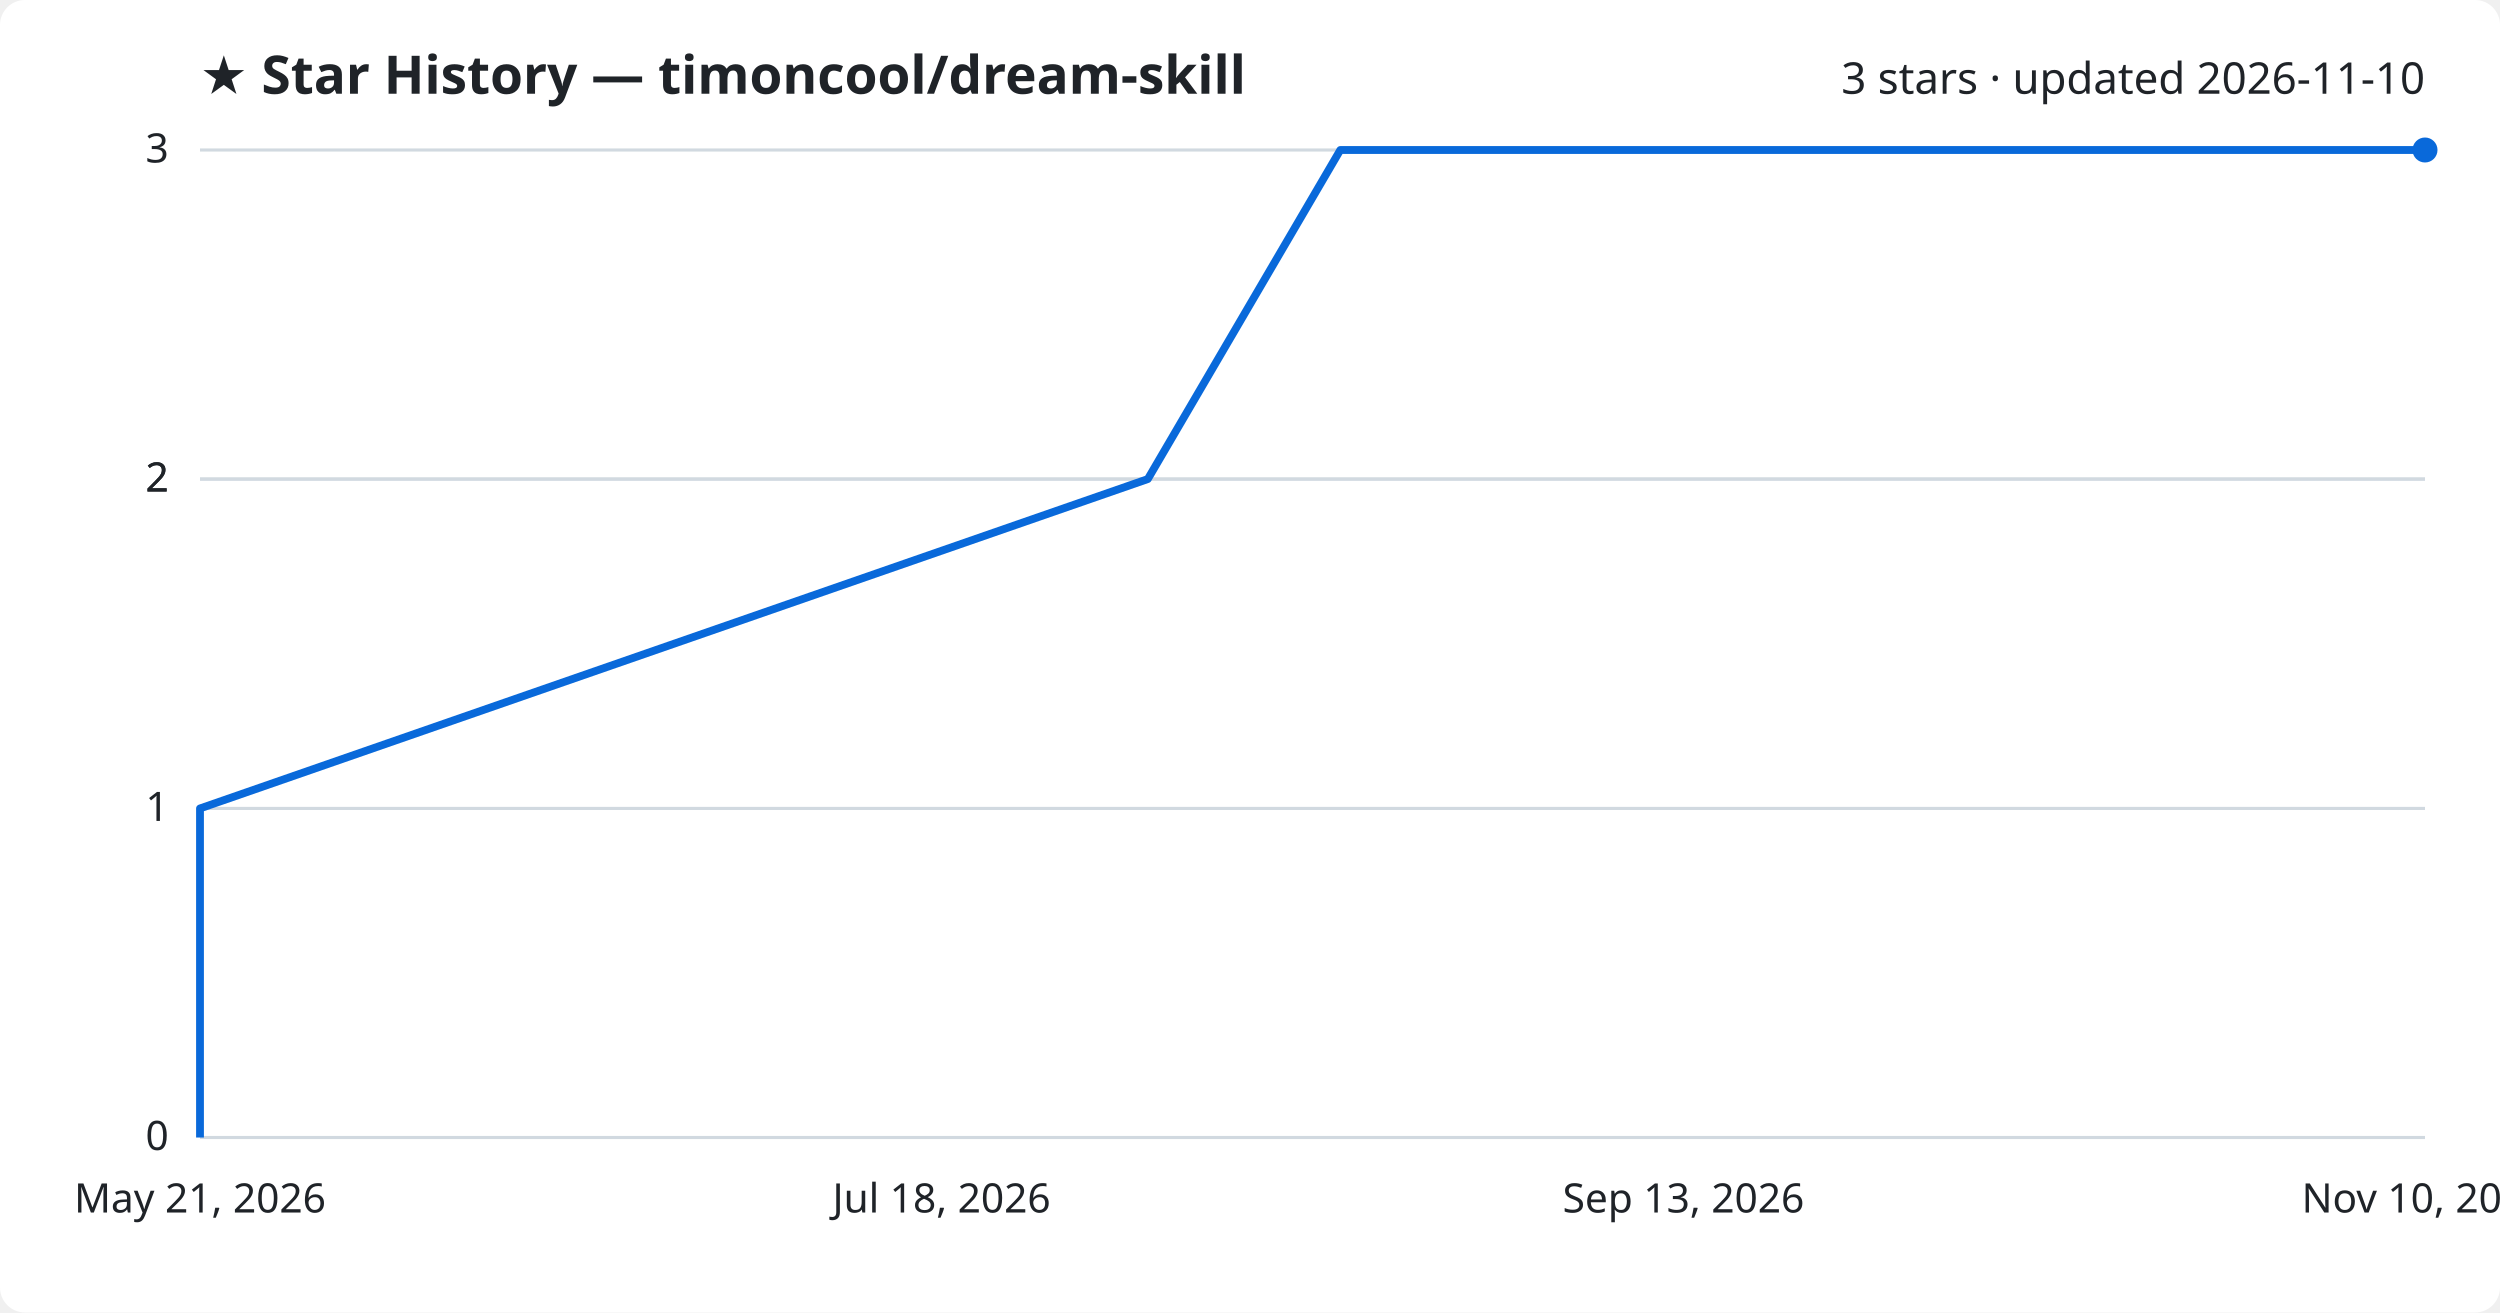
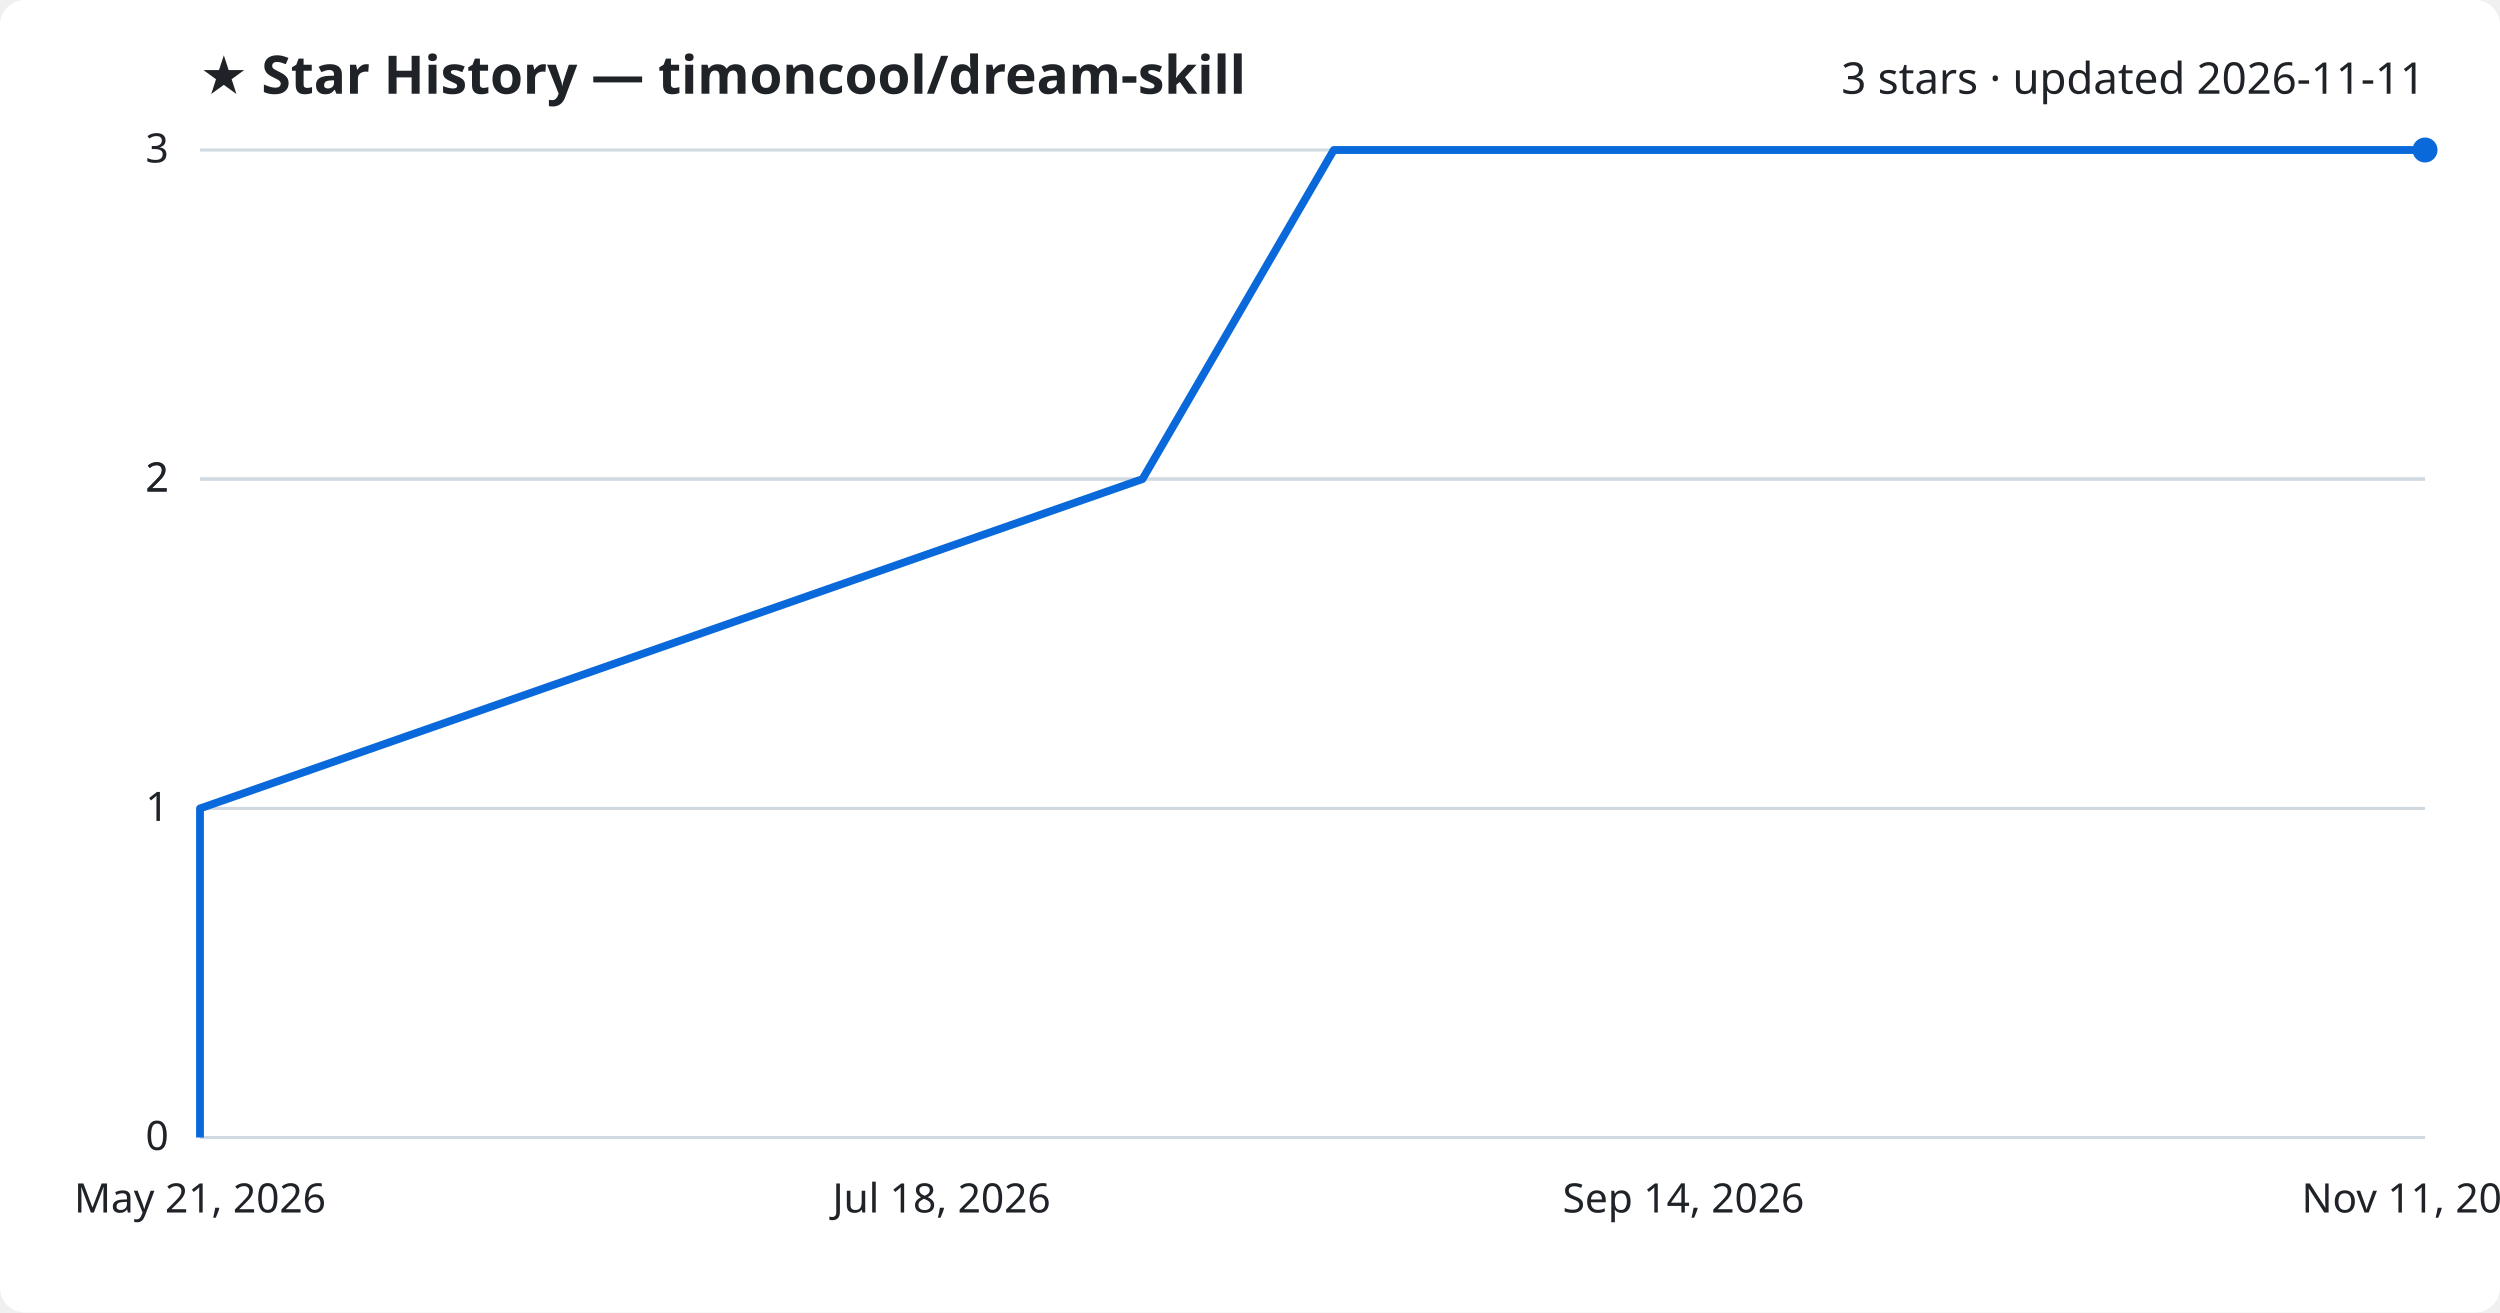
<svg xmlns="http://www.w3.org/2000/svg" viewBox="0 0 800 420" font-family="Segoe UI, sans-serif">
  <rect width="800" height="420" fill="#ffffff" rx="8" />
  <text x="64" y="30" fill="#1f2328" font-size="17" font-weight="700">★ Star History — timoncool/dream-skill</text>
-   <text x="776" y="30" fill="#1f2328" font-size="14" text-anchor="end">3 stars · updated 2026-11-10</text>
+   <text x="776" y="30" fill="#1f2328" font-size="14" text-anchor="end">3 stars · updated 2026-11-11</text>
  <line x1="64" y1="364.0" x2="776" y2="364.0" stroke="#d1d9e0" stroke-width="1" />
  <text x="54" y="368.0" fill="#1f2328" font-size="13" text-anchor="end">0</text>
  <line x1="64" y1="258.7" x2="776" y2="258.7" stroke="#d1d9e0" stroke-width="1" />
  <text x="54" y="262.7" fill="#1f2328" font-size="13" text-anchor="end">1</text>
  <line x1="64" y1="153.3" x2="776" y2="153.3" stroke="#d1d9e0" stroke-width="1" />
  <text x="54" y="157.3" fill="#1f2328" font-size="13" text-anchor="end">2</text>
  <line x1="64" y1="153.3" x2="776" y2="153.3" stroke="#d1d9e0" stroke-width="1" />
  <text x="54" y="157.3" fill="#1f2328" font-size="13" text-anchor="end">2</text>
  <line x1="64" y1="48.0" x2="776" y2="48.0" stroke="#d1d9e0" stroke-width="1" />
  <text x="54" y="52.0" fill="#1f2328" font-size="13" text-anchor="end">3</text>
-   <path d="M64.0,364.0 L64.0,258.7 L367.3,153.3 L428.9,48.0 L776.0,48.0" fill="none" stroke="#0969da" stroke-width="2.5" stroke-linejoin="round" />
+   <path d="M64.0,364.0 L64.0,258.7 L365.6,153.3 L426.8,48.0 L776.0,48.0" fill="none" stroke="#0969da" stroke-width="2.5" stroke-linejoin="round" />
  <circle cx="776.0" cy="48.0" r="4" fill="#0969da" />
  <text x="64.0" y="388" fill="#1f2328" font-size="13" text-anchor="middle">May 21, 2026</text>
  <text x="301.3" y="388" fill="#1f2328" font-size="13" text-anchor="middle">Jul 18, 2026</text>
-   <text x="538.7" y="388" fill="#1f2328" font-size="13" text-anchor="middle">Sep 13, 2026</text>
-   <text x="776.0" y="388" fill="#1f2328" font-size="13" text-anchor="middle">Nov 10, 2026</text>
+   <text x="538.7" y="388" fill="#1f2328" font-size="13" text-anchor="middle">Sep 14, 2026</text>
+   <text x="776.0" y="388" fill="#1f2328" font-size="13" text-anchor="middle">Nov 11, 2026</text>
</svg>
